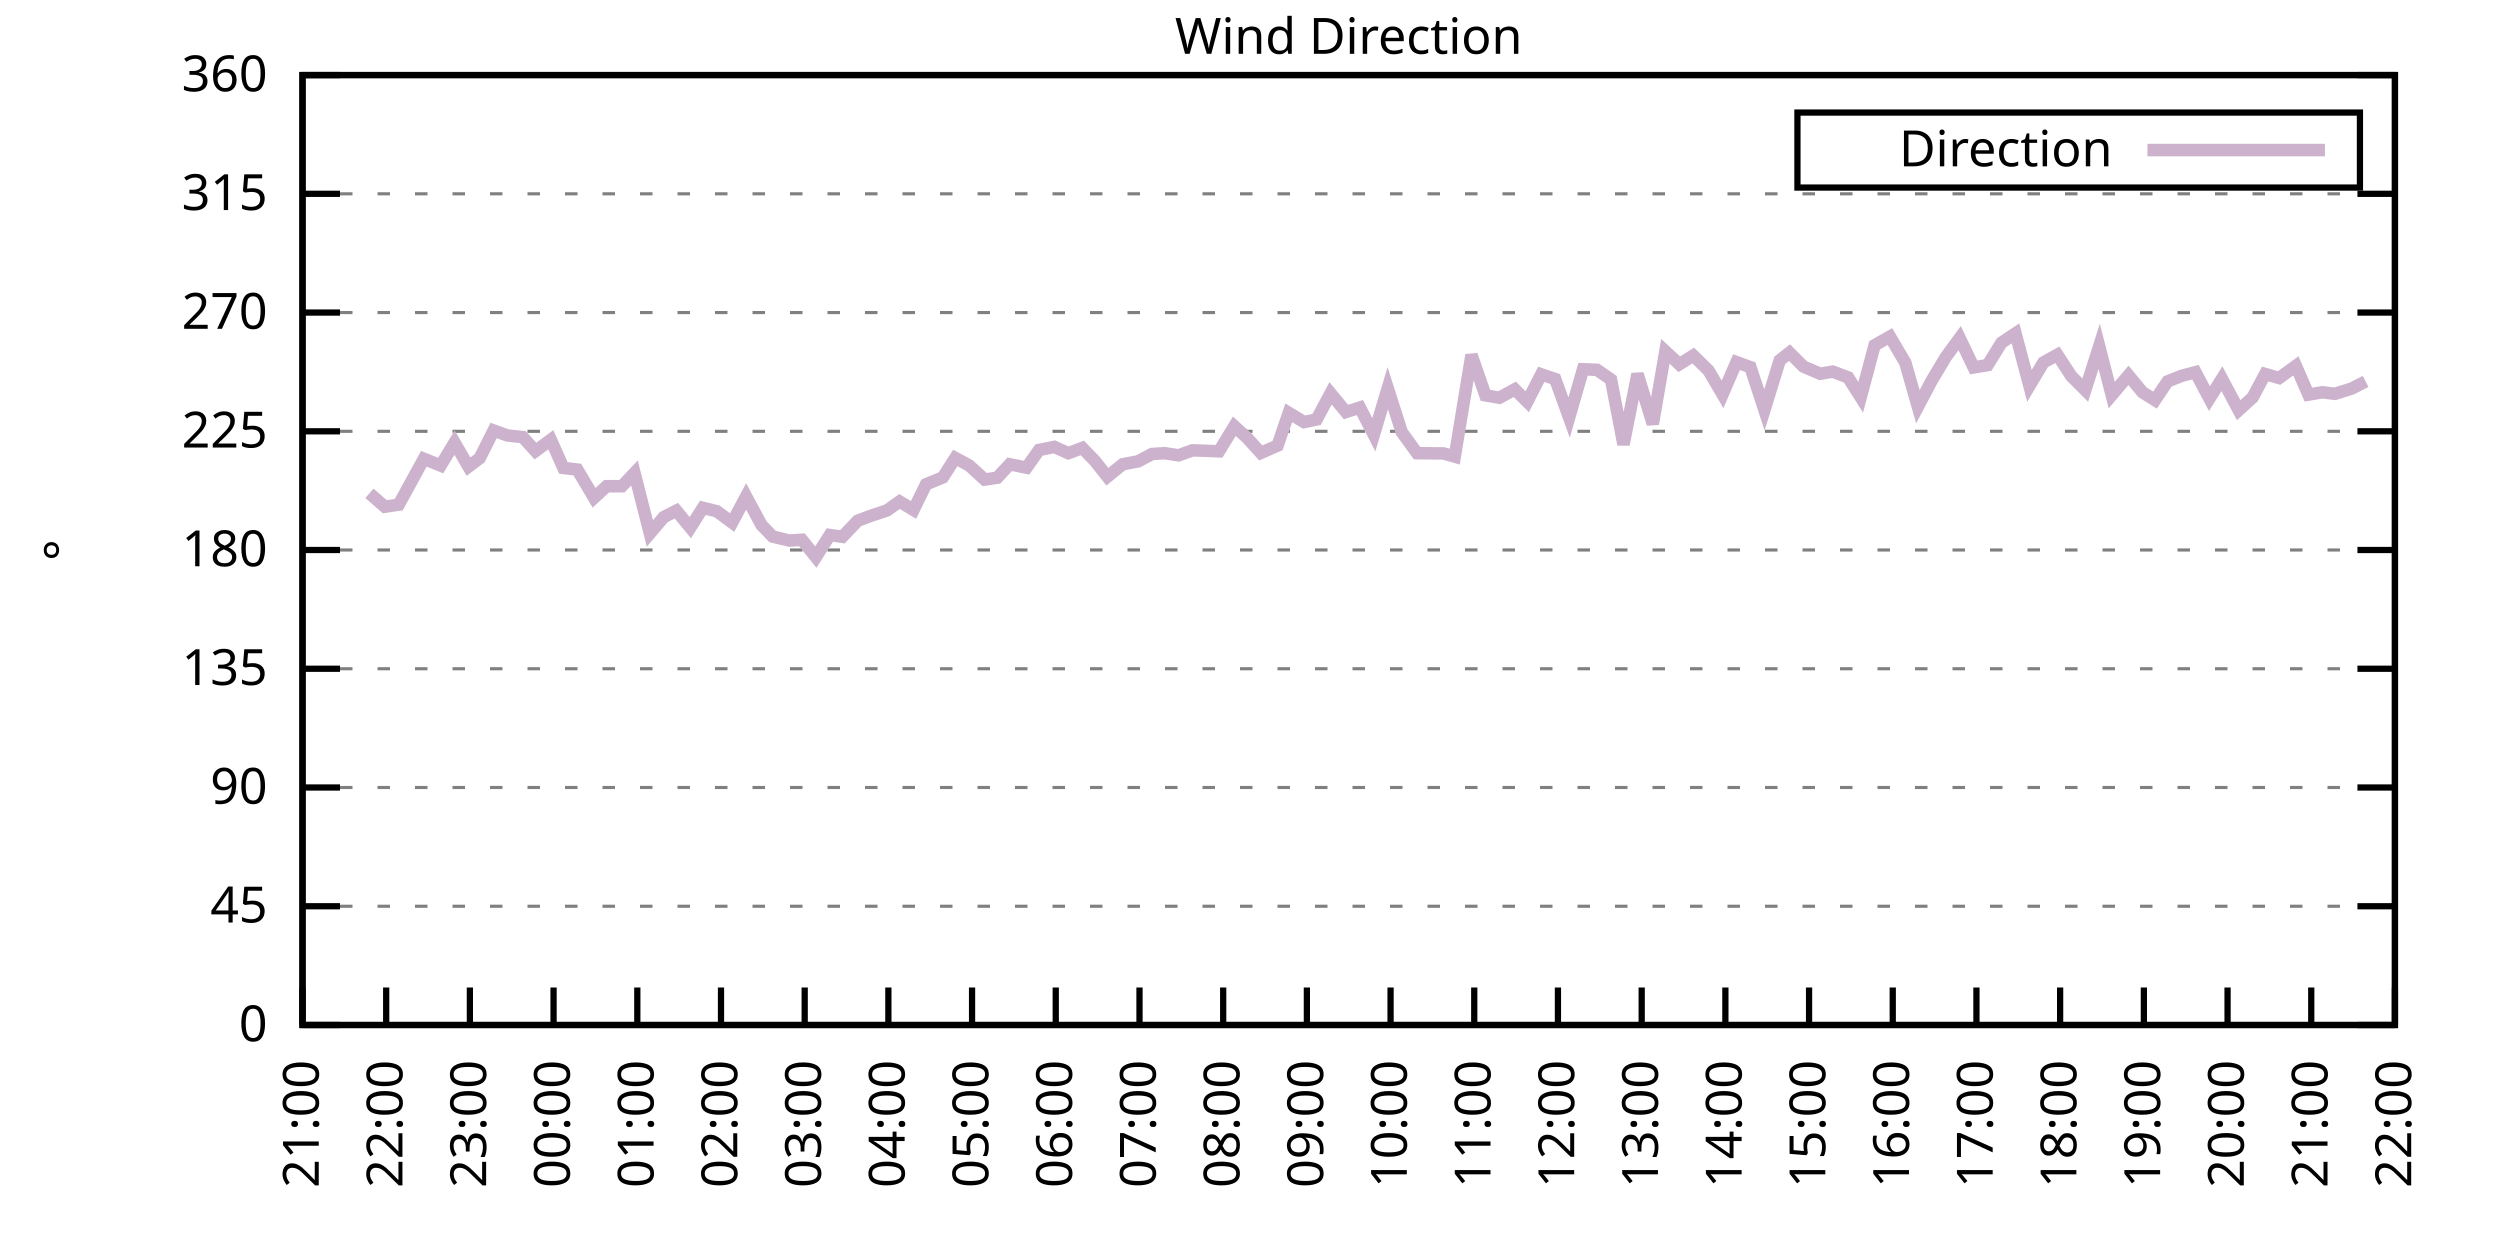
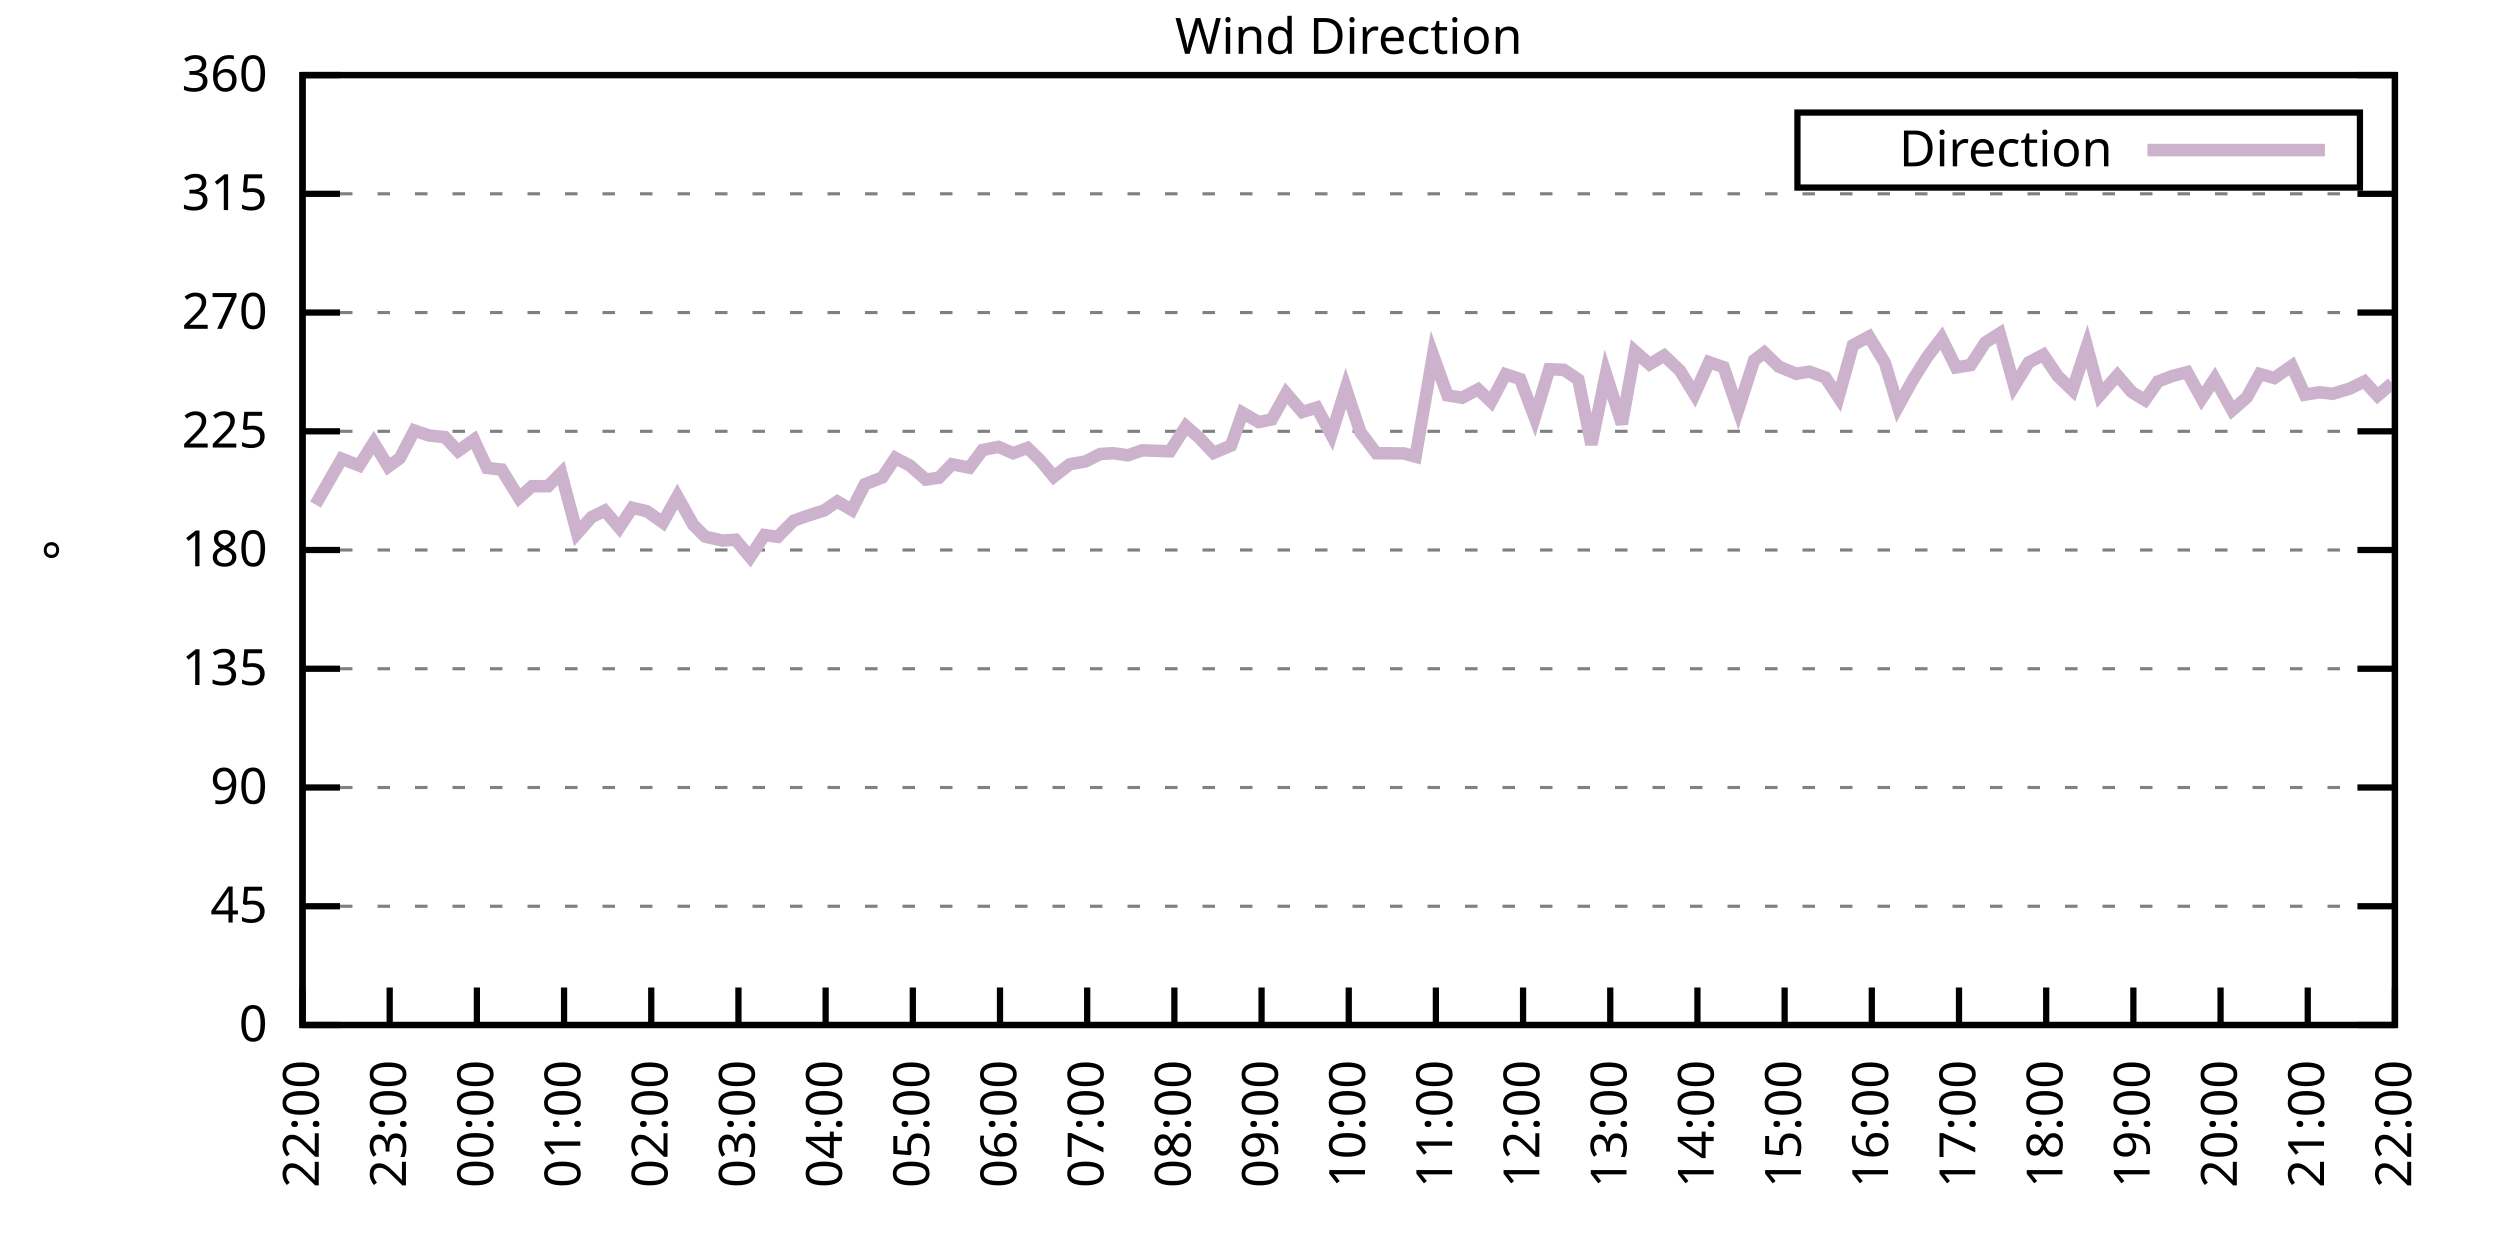
<svg xmlns="http://www.w3.org/2000/svg" xmlns:xlink="http://www.w3.org/1999/xlink" width="400" height="200" viewBox="0 0 400 200">
  <g id="gnuplot_canvas">
    <rect x="0" y="0" width="400" height="200" fill="none" />
    <defs>
      <circle id="gpDot" r="0.5" stroke-width="0.5" stroke="currentColor" />
      <path id="gpPt0" stroke-width="0.333" stroke="currentColor" d="M-1,0 h2 M0,-1 v2" />
      <path id="gpPt1" stroke-width="0.333" stroke="currentColor" d="M-1,-1 L1,1 M1,-1 L-1,1" />
      <path id="gpPt2" stroke-width="0.333" stroke="currentColor" d="M-1,0 L1,0 M0,-1 L0,1 M-1,-1 L1,1 M-1,1 L1,-1" />
      <rect id="gpPt3" stroke-width="0.333" stroke="currentColor" x="-1" y="-1" width="2" height="2" />
      <rect id="gpPt4" stroke-width="0.333" stroke="currentColor" fill="currentColor" x="-1" y="-1" width="2" height="2" />
      <circle id="gpPt5" stroke-width="0.333" stroke="currentColor" cx="0" cy="0" r="1" />
      <use xlink:href="#gpPt5" id="gpPt6" fill="currentColor" stroke="none" />
      <path id="gpPt7" stroke-width="0.333" stroke="currentColor" d="M0,-1.33 L-1.33,0.67 L1.33,0.67 z" />
      <use xlink:href="#gpPt7" id="gpPt8" fill="currentColor" stroke="none" />
      <use xlink:href="#gpPt7" id="gpPt9" stroke="currentColor" transform="rotate(180)" />
      <use xlink:href="#gpPt9" id="gpPt10" fill="currentColor" stroke="none" />
      <use xlink:href="#gpPt3" id="gpPt11" stroke="currentColor" transform="rotate(45)" />
      <use xlink:href="#gpPt11" id="gpPt12" fill="currentColor" stroke="none" />
      <path id="gpPt13" stroke-width="0.333" stroke="currentColor" d="M0,1.330 L1.265,0.411 L0.782,-1.067 L-0.782,-1.076 L-1.265,0.411 z" />
      <use xlink:href="#gpPt13" id="gpPt14" fill="currentColor" stroke="none" />
      <filter id="textbox" filterUnits="objectBoundingBox" x="0" y="0" height="1" width="1">
        <feFlood flood-color="white" flood-opacity="1" result="bgnd" />
        <feComposite in="SourceGraphic" in2="bgnd" operator="atop" />
      </filter>
      <filter id="greybox" filterUnits="objectBoundingBox" x="0" y="0" height="1" width="1">
        <feFlood flood-color="lightgrey" flood-opacity="1" result="grey" />
        <feComposite in="SourceGraphic" in2="grey" operator="atop" />
      </filter>
    </defs>
    <g fill="none" color="white" stroke="currentColor" stroke-width="1.00" stroke-linecap="butt" stroke-linejoin="miter">
</g>
    <g fill="none" color="black" stroke="currentColor" stroke-width="1.00" stroke-linecap="butt" stroke-linejoin="miter">
      <g stroke="none" shape-rendering="crispEdges">
        <polygon fill="rgb(255, 255, 255)" points="48.40,164.00 383.18,164.00 383.18,12.02 48.40,12.02 " />
      </g>
    </g>
    <g fill="none" color="black" stroke="currentColor" stroke-width="1.00" stroke-linecap="butt" stroke-linejoin="miter">
</g>
    <g fill="none" color="black" stroke="black" stroke-width="0.50" stroke-linecap="butt" stroke-linejoin="miter">
</g>
    <g fill="none" color="gray" stroke="currentColor" stroke-width="0.50" stroke-linecap="butt" stroke-linejoin="miter">
      <path stroke="gray" stroke-dasharray="2,4" class="gridline" d="M48.40,164.00 L383.19,164.00  " />
    </g>
    <g fill="none" color="gray" stroke="gray" stroke-width="1.00" stroke-linecap="butt" stroke-linejoin="miter">
</g>
    <g fill="none" color="black" stroke="currentColor" stroke-width="1.00" stroke-linecap="butt" stroke-linejoin="miter">
      <path stroke="black" d="M48.40,164.00 L54.40,164.00 M383.19,164.00 L377.19,164.00  " />
      <g transform="translate(42.80,166.60)" stroke="none" fill="black" font-family="Sans" font-size="8.00" text-anchor="end">
        <text>
          <tspan font-family="Sans"> 0</tspan>
        </text>
      </g>
    </g>
    <g fill="none" color="black" stroke="currentColor" stroke-width="1.00" stroke-linecap="butt" stroke-linejoin="miter">
</g>
    <g fill="none" color="black" stroke="black" stroke-width="0.50" stroke-linecap="butt" stroke-linejoin="miter">
</g>
    <g fill="none" color="gray" stroke="currentColor" stroke-width="0.50" stroke-linecap="butt" stroke-linejoin="miter">
      <path stroke="gray" stroke-dasharray="2,4" class="gridline" d="M48.40,145.00 L383.19,145.00  " />
    </g>
    <g fill="none" color="gray" stroke="gray" stroke-width="1.00" stroke-linecap="butt" stroke-linejoin="miter">
</g>
    <g fill="none" color="black" stroke="currentColor" stroke-width="1.00" stroke-linecap="butt" stroke-linejoin="miter">
      <path stroke="black" d="M48.40,145.00 L54.40,145.00 M383.19,145.00 L377.19,145.00  " />
      <g transform="translate(42.80,147.60)" stroke="none" fill="black" font-family="Sans" font-size="8.00" text-anchor="end">
        <text>
          <tspan font-family="Sans"> 45</tspan>
        </text>
      </g>
    </g>
    <g fill="none" color="black" stroke="currentColor" stroke-width="1.00" stroke-linecap="butt" stroke-linejoin="miter">
</g>
    <g fill="none" color="black" stroke="black" stroke-width="0.50" stroke-linecap="butt" stroke-linejoin="miter">
</g>
    <g fill="none" color="gray" stroke="currentColor" stroke-width="0.50" stroke-linecap="butt" stroke-linejoin="miter">
      <path stroke="gray" stroke-dasharray="2,4" class="gridline" d="M48.40,126.00 L383.19,126.00  " />
    </g>
    <g fill="none" color="gray" stroke="gray" stroke-width="1.00" stroke-linecap="butt" stroke-linejoin="miter">
</g>
    <g fill="none" color="black" stroke="currentColor" stroke-width="1.00" stroke-linecap="butt" stroke-linejoin="miter">
      <path stroke="black" d="M48.40,126.00 L54.40,126.00 M383.19,126.00 L377.19,126.00  " />
      <g transform="translate(42.80,128.60)" stroke="none" fill="black" font-family="Sans" font-size="8.00" text-anchor="end">
        <text>
          <tspan font-family="Sans"> 90</tspan>
        </text>
      </g>
    </g>
    <g fill="none" color="black" stroke="currentColor" stroke-width="1.00" stroke-linecap="butt" stroke-linejoin="miter">
</g>
    <g fill="none" color="black" stroke="black" stroke-width="0.50" stroke-linecap="butt" stroke-linejoin="miter">
</g>
    <g fill="none" color="gray" stroke="currentColor" stroke-width="0.50" stroke-linecap="butt" stroke-linejoin="miter">
      <path stroke="gray" stroke-dasharray="2,4" class="gridline" d="M48.40,107.00 L383.19,107.00  " />
    </g>
    <g fill="none" color="gray" stroke="gray" stroke-width="1.00" stroke-linecap="butt" stroke-linejoin="miter">
</g>
    <g fill="none" color="black" stroke="currentColor" stroke-width="1.00" stroke-linecap="butt" stroke-linejoin="miter">
      <path stroke="black" d="M48.40,107.00 L54.40,107.00 M383.19,107.00 L377.19,107.00  " />
      <g transform="translate(42.80,109.60)" stroke="none" fill="black" font-family="Sans" font-size="8.00" text-anchor="end">
        <text>
          <tspan font-family="Sans"> 135</tspan>
        </text>
      </g>
    </g>
    <g fill="none" color="black" stroke="currentColor" stroke-width="1.00" stroke-linecap="butt" stroke-linejoin="miter">
</g>
    <g fill="none" color="black" stroke="black" stroke-width="0.50" stroke-linecap="butt" stroke-linejoin="miter">
</g>
    <g fill="none" color="gray" stroke="currentColor" stroke-width="0.50" stroke-linecap="butt" stroke-linejoin="miter">
      <path stroke="gray" stroke-dasharray="2,4" class="gridline" d="M48.40,88.00 L383.19,88.00  " />
    </g>
    <g fill="none" color="gray" stroke="gray" stroke-width="1.00" stroke-linecap="butt" stroke-linejoin="miter">
</g>
    <g fill="none" color="black" stroke="currentColor" stroke-width="1.00" stroke-linecap="butt" stroke-linejoin="miter">
      <path stroke="black" d="M48.40,88.00 L54.40,88.00 M383.19,88.00 L377.19,88.00  " />
      <g transform="translate(42.80,90.60)" stroke="none" fill="black" font-family="Sans" font-size="8.00" text-anchor="end">
        <text>
          <tspan font-family="Sans"> 180</tspan>
        </text>
      </g>
    </g>
    <g fill="none" color="black" stroke="currentColor" stroke-width="1.00" stroke-linecap="butt" stroke-linejoin="miter">
</g>
    <g fill="none" color="black" stroke="black" stroke-width="0.50" stroke-linecap="butt" stroke-linejoin="miter">
</g>
    <g fill="none" color="gray" stroke="currentColor" stroke-width="0.50" stroke-linecap="butt" stroke-linejoin="miter">
      <path stroke="gray" stroke-dasharray="2,4" class="gridline" d="M48.40,69.01 L383.19,69.01  " />
    </g>
    <g fill="none" color="gray" stroke="gray" stroke-width="1.00" stroke-linecap="butt" stroke-linejoin="miter">
</g>
    <g fill="none" color="black" stroke="currentColor" stroke-width="1.00" stroke-linecap="butt" stroke-linejoin="miter">
      <path stroke="black" d="M48.40,69.01 L54.40,69.01 M383.19,69.01 L377.19,69.01  " />
      <g transform="translate(42.80,71.61)" stroke="none" fill="black" font-family="Sans" font-size="8.00" text-anchor="end">
        <text>
          <tspan font-family="Sans"> 225</tspan>
        </text>
      </g>
    </g>
    <g fill="none" color="black" stroke="currentColor" stroke-width="1.00" stroke-linecap="butt" stroke-linejoin="miter">
</g>
    <g fill="none" color="black" stroke="black" stroke-width="0.50" stroke-linecap="butt" stroke-linejoin="miter">
</g>
    <g fill="none" color="gray" stroke="currentColor" stroke-width="0.50" stroke-linecap="butt" stroke-linejoin="miter">
      <path stroke="gray" stroke-dasharray="2,4" class="gridline" d="M48.40,50.01 L383.19,50.01  " />
    </g>
    <g fill="none" color="gray" stroke="gray" stroke-width="1.00" stroke-linecap="butt" stroke-linejoin="miter">
</g>
    <g fill="none" color="black" stroke="currentColor" stroke-width="1.00" stroke-linecap="butt" stroke-linejoin="miter">
      <path stroke="black" d="M48.40,50.01 L54.40,50.01 M383.19,50.01 L377.19,50.01  " />
      <g transform="translate(42.80,52.61)" stroke="none" fill="black" font-family="Sans" font-size="8.00" text-anchor="end">
        <text>
          <tspan font-family="Sans"> 270</tspan>
        </text>
      </g>
    </g>
    <g fill="none" color="black" stroke="currentColor" stroke-width="1.00" stroke-linecap="butt" stroke-linejoin="miter">
</g>
    <g fill="none" color="black" stroke="black" stroke-width="0.50" stroke-linecap="butt" stroke-linejoin="miter">
</g>
    <g fill="none" color="gray" stroke="currentColor" stroke-width="0.50" stroke-linecap="butt" stroke-linejoin="miter">
      <path stroke="gray" stroke-dasharray="2,4" class="gridline" d="M48.40,31.01 L383.19,31.01  " />
    </g>
    <g fill="none" color="gray" stroke="gray" stroke-width="1.00" stroke-linecap="butt" stroke-linejoin="miter">
</g>
    <g fill="none" color="black" stroke="currentColor" stroke-width="1.00" stroke-linecap="butt" stroke-linejoin="miter">
      <path stroke="black" d="M48.40,31.01 L54.40,31.01 M383.19,31.01 L377.19,31.01  " />
      <g transform="translate(42.80,33.61)" stroke="none" fill="black" font-family="Sans" font-size="8.00" text-anchor="end">
        <text>
          <tspan font-family="Sans"> 315</tspan>
        </text>
      </g>
    </g>
    <g fill="none" color="black" stroke="currentColor" stroke-width="1.00" stroke-linecap="butt" stroke-linejoin="miter">
</g>
    <g fill="none" color="black" stroke="black" stroke-width="0.50" stroke-linecap="butt" stroke-linejoin="miter">
</g>
    <g fill="none" color="gray" stroke="currentColor" stroke-width="0.50" stroke-linecap="butt" stroke-linejoin="miter">
      <path stroke="gray" stroke-dasharray="2,4" class="gridline" d="M48.40,12.01 L383.19,12.01  " />
    </g>
    <g fill="none" color="gray" stroke="gray" stroke-width="1.00" stroke-linecap="butt" stroke-linejoin="miter">
</g>
    <g fill="none" color="black" stroke="currentColor" stroke-width="1.00" stroke-linecap="butt" stroke-linejoin="miter">
      <path stroke="black" d="M48.40,12.01 L54.40,12.01 M383.19,12.01 L377.19,12.01  " />
      <g transform="translate(42.80,14.61)" stroke="none" fill="black" font-family="Sans" font-size="8.00" text-anchor="end">
        <text>
          <tspan font-family="Sans"> 360</tspan>
        </text>
      </g>
    </g>
    <g fill="none" color="black" stroke="currentColor" stroke-width="1.00" stroke-linecap="butt" stroke-linejoin="miter">
      <path stroke="black" d="M48.40,164.00 L48.40,158.00  " />
      <g transform="translate(51.00,169.60) rotate(270.00)" stroke="none" fill="black" font-family="Sans" font-size="8.00" text-anchor="end">
        <text>
-           <tspan font-family="Sans">21:00</tspan>
-         </text>
-       </g>
-     </g>
-     <g fill="none" color="black" stroke="currentColor" stroke-width="1.00" stroke-linecap="butt" stroke-linejoin="miter">
-       <path stroke="black" d="M61.79,164.00 L61.79,158.00  " />
-       <g transform="translate(64.39,169.60) rotate(270.00)" stroke="none" fill="black" font-family="Sans" font-size="8.00" text-anchor="end">
-         <text>
          <tspan font-family="Sans">22:00</tspan>
        </text>
      </g>
    </g>
    <g fill="none" color="black" stroke="currentColor" stroke-width="1.00" stroke-linecap="butt" stroke-linejoin="miter">
-       <path stroke="black" d="M75.18,164.00 L75.18,158.00  " />
-       <g transform="translate(77.78,169.60) rotate(270.00)" stroke="none" fill="black" font-family="Sans" font-size="8.00" text-anchor="end">
+       <path stroke="black" d="M62.35,164.00 L62.35,158.00  " />
+       <g transform="translate(64.95,169.60) rotate(270.00)" stroke="none" fill="black" font-family="Sans" font-size="8.00" text-anchor="end">
        <text>
          <tspan font-family="Sans">23:00</tspan>
        </text>
      </g>
    </g>
    <g fill="none" color="black" stroke="currentColor" stroke-width="1.00" stroke-linecap="butt" stroke-linejoin="miter">
-       <path stroke="black" d="M88.57,164.00 L88.57,158.00  " />
-       <g transform="translate(91.17,169.60) rotate(270.00)" stroke="none" fill="black" font-family="Sans" font-size="8.00" text-anchor="end">
+       <path stroke="black" d="M76.30,164.00 L76.30,158.00  " />
+       <g transform="translate(78.90,169.60) rotate(270.00)" stroke="none" fill="black" font-family="Sans" font-size="8.00" text-anchor="end">
        <text>
          <tspan font-family="Sans">00:00</tspan>
        </text>
      </g>
    </g>
    <g fill="none" color="black" stroke="currentColor" stroke-width="1.00" stroke-linecap="butt" stroke-linejoin="miter">
-       <path stroke="black" d="M101.97,164.00 L101.97,158.00  " />
-       <g transform="translate(104.57,169.60) rotate(270.00)" stroke="none" fill="black" font-family="Sans" font-size="8.00" text-anchor="end">
+       <path stroke="black" d="M90.25,164.00 L90.25,158.00  " />
+       <g transform="translate(92.85,169.60) rotate(270.00)" stroke="none" fill="black" font-family="Sans" font-size="8.00" text-anchor="end">
        <text>
          <tspan font-family="Sans">01:00</tspan>
        </text>
      </g>
    </g>
    <g fill="none" color="black" stroke="currentColor" stroke-width="1.00" stroke-linecap="butt" stroke-linejoin="miter">
-       <path stroke="black" d="M115.36,164.00 L115.36,158.00  " />
-       <g transform="translate(117.96,169.60) rotate(270.00)" stroke="none" fill="black" font-family="Sans" font-size="8.00" text-anchor="end">
+       <path stroke="black" d="M104.20,164.00 L104.20,158.00  " />
+       <g transform="translate(106.80,169.60) rotate(270.00)" stroke="none" fill="black" font-family="Sans" font-size="8.00" text-anchor="end">
        <text>
          <tspan font-family="Sans">02:00</tspan>
        </text>
      </g>
    </g>
    <g fill="none" color="black" stroke="currentColor" stroke-width="1.00" stroke-linecap="butt" stroke-linejoin="miter">
-       <path stroke="black" d="M128.75,164.00 L128.75,158.00  " />
-       <g transform="translate(131.35,169.60) rotate(270.00)" stroke="none" fill="black" font-family="Sans" font-size="8.00" text-anchor="end">
+       <path stroke="black" d="M118.15,164.00 L118.15,158.00  " />
+       <g transform="translate(120.75,169.60) rotate(270.00)" stroke="none" fill="black" font-family="Sans" font-size="8.00" text-anchor="end">
        <text>
          <tspan font-family="Sans">03:00</tspan>
        </text>
      </g>
    </g>
    <g fill="none" color="black" stroke="currentColor" stroke-width="1.00" stroke-linecap="butt" stroke-linejoin="miter">
-       <path stroke="black" d="M142.14,164.00 L142.14,158.00  " />
-       <g transform="translate(144.74,169.60) rotate(270.00)" stroke="none" fill="black" font-family="Sans" font-size="8.00" text-anchor="end">
+       <path stroke="black" d="M132.10,164.00 L132.10,158.00  " />
+       <g transform="translate(134.70,169.60) rotate(270.00)" stroke="none" fill="black" font-family="Sans" font-size="8.00" text-anchor="end">
        <text>
          <tspan font-family="Sans">04:00</tspan>
        </text>
      </g>
    </g>
    <g fill="none" color="black" stroke="currentColor" stroke-width="1.00" stroke-linecap="butt" stroke-linejoin="miter">
-       <path stroke="black" d="M155.53,164.00 L155.53,158.00  " />
-       <g transform="translate(158.13,169.60) rotate(270.00)" stroke="none" fill="black" font-family="Sans" font-size="8.00" text-anchor="end">
+       <path stroke="black" d="M146.05,164.00 L146.05,158.00  " />
+       <g transform="translate(148.65,169.60) rotate(270.00)" stroke="none" fill="black" font-family="Sans" font-size="8.00" text-anchor="end">
        <text>
          <tspan font-family="Sans">05:00</tspan>
        </text>
      </g>
    </g>
    <g fill="none" color="black" stroke="currentColor" stroke-width="1.00" stroke-linecap="butt" stroke-linejoin="miter">
-       <path stroke="black" d="M168.92,164.00 L168.92,158.00  " />
-       <g transform="translate(171.52,169.60) rotate(270.00)" stroke="none" fill="black" font-family="Sans" font-size="8.00" text-anchor="end">
+       <path stroke="black" d="M160.00,164.00 L160.00,158.00  " />
+       <g transform="translate(162.60,169.60) rotate(270.00)" stroke="none" fill="black" font-family="Sans" font-size="8.00" text-anchor="end">
        <text>
          <tspan font-family="Sans">06:00</tspan>
        </text>
      </g>
    </g>
    <g fill="none" color="black" stroke="currentColor" stroke-width="1.00" stroke-linecap="butt" stroke-linejoin="miter">
-       <path stroke="black" d="M182.32,164.00 L182.32,158.00  " />
-       <g transform="translate(184.92,169.60) rotate(270.00)" stroke="none" fill="black" font-family="Sans" font-size="8.00" text-anchor="end">
+       <path stroke="black" d="M173.95,164.00 L173.95,158.00  " />
+       <g transform="translate(176.55,169.60) rotate(270.00)" stroke="none" fill="black" font-family="Sans" font-size="8.00" text-anchor="end">
        <text>
          <tspan font-family="Sans">07:00</tspan>
        </text>
      </g>
    </g>
    <g fill="none" color="black" stroke="currentColor" stroke-width="1.00" stroke-linecap="butt" stroke-linejoin="miter">
-       <path stroke="black" d="M195.71,164.00 L195.71,158.00  " />
-       <g transform="translate(198.31,169.60) rotate(270.00)" stroke="none" fill="black" font-family="Sans" font-size="8.00" text-anchor="end">
+       <path stroke="black" d="M187.90,164.00 L187.90,158.00  " />
+       <g transform="translate(190.50,169.60) rotate(270.00)" stroke="none" fill="black" font-family="Sans" font-size="8.00" text-anchor="end">
        <text>
          <tspan font-family="Sans">08:00</tspan>
        </text>
      </g>
    </g>
    <g fill="none" color="black" stroke="currentColor" stroke-width="1.00" stroke-linecap="butt" stroke-linejoin="miter">
-       <path stroke="black" d="M209.10,164.00 L209.10,158.00  " />
-       <g transform="translate(211.70,169.60) rotate(270.00)" stroke="none" fill="black" font-family="Sans" font-size="8.00" text-anchor="end">
+       <path stroke="black" d="M201.85,164.00 L201.85,158.00  " />
+       <g transform="translate(204.45,169.60) rotate(270.00)" stroke="none" fill="black" font-family="Sans" font-size="8.00" text-anchor="end">
        <text>
          <tspan font-family="Sans">09:00</tspan>
        </text>
      </g>
    </g>
    <g fill="none" color="black" stroke="currentColor" stroke-width="1.00" stroke-linecap="butt" stroke-linejoin="miter">
-       <path stroke="black" d="M222.49,164.00 L222.49,158.00  " />
-       <g transform="translate(225.09,169.60) rotate(270.00)" stroke="none" fill="black" font-family="Sans" font-size="8.00" text-anchor="end">
+       <path stroke="black" d="M215.80,164.00 L215.80,158.00  " />
+       <g transform="translate(218.40,169.60) rotate(270.00)" stroke="none" fill="black" font-family="Sans" font-size="8.00" text-anchor="end">
        <text>
          <tspan font-family="Sans">10:00</tspan>
        </text>
      </g>
    </g>
    <g fill="none" color="black" stroke="currentColor" stroke-width="1.00" stroke-linecap="butt" stroke-linejoin="miter">
-       <path stroke="black" d="M235.88,164.00 L235.88,158.00  " />
-       <g transform="translate(238.48,169.60) rotate(270.00)" stroke="none" fill="black" font-family="Sans" font-size="8.00" text-anchor="end">
+       <path stroke="black" d="M229.74,164.00 L229.74,158.00  " />
+       <g transform="translate(232.34,169.60) rotate(270.00)" stroke="none" fill="black" font-family="Sans" font-size="8.00" text-anchor="end">
        <text>
          <tspan font-family="Sans">11:00</tspan>
        </text>
      </g>
    </g>
    <g fill="none" color="black" stroke="currentColor" stroke-width="1.00" stroke-linecap="butt" stroke-linejoin="miter">
-       <path stroke="black" d="M249.27,164.00 L249.27,158.00  " />
-       <g transform="translate(251.87,169.60) rotate(270.00)" stroke="none" fill="black" font-family="Sans" font-size="8.00" text-anchor="end">
+       <path stroke="black" d="M243.69,164.00 L243.69,158.00  " />
+       <g transform="translate(246.29,169.60) rotate(270.00)" stroke="none" fill="black" font-family="Sans" font-size="8.00" text-anchor="end">
        <text>
          <tspan font-family="Sans">12:00</tspan>
        </text>
      </g>
    </g>
    <g fill="none" color="black" stroke="currentColor" stroke-width="1.00" stroke-linecap="butt" stroke-linejoin="miter">
-       <path stroke="black" d="M262.67,164.00 L262.67,158.00  " />
-       <g transform="translate(265.27,169.60) rotate(270.00)" stroke="none" fill="black" font-family="Sans" font-size="8.00" text-anchor="end">
+       <path stroke="black" d="M257.64,164.00 L257.64,158.00  " />
+       <g transform="translate(260.24,169.60) rotate(270.00)" stroke="none" fill="black" font-family="Sans" font-size="8.00" text-anchor="end">
        <text>
          <tspan font-family="Sans">13:00</tspan>
        </text>
      </g>
    </g>
    <g fill="none" color="black" stroke="currentColor" stroke-width="1.00" stroke-linecap="butt" stroke-linejoin="miter">
-       <path stroke="black" d="M276.06,164.00 L276.06,158.00  " />
-       <g transform="translate(278.66,169.60) rotate(270.00)" stroke="none" fill="black" font-family="Sans" font-size="8.00" text-anchor="end">
+       <path stroke="black" d="M271.59,164.00 L271.59,158.00  " />
+       <g transform="translate(274.19,169.60) rotate(270.00)" stroke="none" fill="black" font-family="Sans" font-size="8.00" text-anchor="end">
        <text>
          <tspan font-family="Sans">14:00</tspan>
        </text>
      </g>
    </g>
    <g fill="none" color="black" stroke="currentColor" stroke-width="1.00" stroke-linecap="butt" stroke-linejoin="miter">
-       <path stroke="black" d="M289.45,164.00 L289.45,158.00  " />
-       <g transform="translate(292.05,169.60) rotate(270.00)" stroke="none" fill="black" font-family="Sans" font-size="8.00" text-anchor="end">
+       <path stroke="black" d="M285.54,164.00 L285.54,158.00  " />
+       <g transform="translate(288.14,169.60) rotate(270.00)" stroke="none" fill="black" font-family="Sans" font-size="8.00" text-anchor="end">
        <text>
          <tspan font-family="Sans">15:00</tspan>
        </text>
      </g>
    </g>
    <g fill="none" color="black" stroke="currentColor" stroke-width="1.00" stroke-linecap="butt" stroke-linejoin="miter">
-       <path stroke="black" d="M302.84,164.00 L302.84,158.00  " />
-       <g transform="translate(305.44,169.60) rotate(270.00)" stroke="none" fill="black" font-family="Sans" font-size="8.00" text-anchor="end">
+       <path stroke="black" d="M299.49,164.00 L299.49,158.00  " />
+       <g transform="translate(302.09,169.60) rotate(270.00)" stroke="none" fill="black" font-family="Sans" font-size="8.00" text-anchor="end">
        <text>
          <tspan font-family="Sans">16:00</tspan>
        </text>
      </g>
    </g>
    <g fill="none" color="black" stroke="currentColor" stroke-width="1.00" stroke-linecap="butt" stroke-linejoin="miter">
-       <path stroke="black" d="M316.23,164.00 L316.23,158.00  " />
-       <g transform="translate(318.83,169.60) rotate(270.00)" stroke="none" fill="black" font-family="Sans" font-size="8.00" text-anchor="end">
+       <path stroke="black" d="M313.44,164.00 L313.44,158.00  " />
+       <g transform="translate(316.04,169.60) rotate(270.00)" stroke="none" fill="black" font-family="Sans" font-size="8.00" text-anchor="end">
        <text>
          <tspan font-family="Sans">17:00</tspan>
        </text>
      </g>
    </g>
    <g fill="none" color="black" stroke="currentColor" stroke-width="1.00" stroke-linecap="butt" stroke-linejoin="miter">
-       <path stroke="black" d="M329.62,164.00 L329.62,158.00  " />
-       <g transform="translate(332.22,169.60) rotate(270.00)" stroke="none" fill="black" font-family="Sans" font-size="8.00" text-anchor="end">
+       <path stroke="black" d="M327.39,164.00 L327.39,158.00  " />
+       <g transform="translate(329.99,169.60) rotate(270.00)" stroke="none" fill="black" font-family="Sans" font-size="8.00" text-anchor="end">
        <text>
          <tspan font-family="Sans">18:00</tspan>
        </text>
      </g>
    </g>
    <g fill="none" color="black" stroke="currentColor" stroke-width="1.00" stroke-linecap="butt" stroke-linejoin="miter">
-       <path stroke="black" d="M343.02,164.00 L343.02,158.00  " />
-       <g transform="translate(345.62,169.60) rotate(270.00)" stroke="none" fill="black" font-family="Sans" font-size="8.00" text-anchor="end">
+       <path stroke="black" d="M341.34,164.00 L341.34,158.00  " />
+       <g transform="translate(343.94,169.60) rotate(270.00)" stroke="none" fill="black" font-family="Sans" font-size="8.00" text-anchor="end">
        <text>
          <tspan font-family="Sans">19:00</tspan>
        </text>
      </g>
    </g>
    <g fill="none" color="black" stroke="currentColor" stroke-width="1.00" stroke-linecap="butt" stroke-linejoin="miter">
-       <path stroke="black" d="M356.41,164.00 L356.41,158.00  " />
-       <g transform="translate(359.01,169.60) rotate(270.00)" stroke="none" fill="black" font-family="Sans" font-size="8.00" text-anchor="end">
+       <path stroke="black" d="M355.29,164.00 L355.29,158.00  " />
+       <g transform="translate(357.89,169.60) rotate(270.00)" stroke="none" fill="black" font-family="Sans" font-size="8.00" text-anchor="end">
        <text>
          <tspan font-family="Sans">20:00</tspan>
        </text>
      </g>
    </g>
    <g fill="none" color="black" stroke="currentColor" stroke-width="1.00" stroke-linecap="butt" stroke-linejoin="miter">
-       <path stroke="black" d="M369.80,164.00 L369.80,158.00  " />
-       <g transform="translate(372.40,169.60) rotate(270.00)" stroke="none" fill="black" font-family="Sans" font-size="8.00" text-anchor="end">
+       <path stroke="black" d="M369.24,164.00 L369.24,158.00  " />
+       <g transform="translate(371.84,169.60) rotate(270.00)" stroke="none" fill="black" font-family="Sans" font-size="8.00" text-anchor="end">
        <text>
          <tspan font-family="Sans">21:00</tspan>
        </text>
      </g>
    </g>
    <g fill="none" color="black" stroke="currentColor" stroke-width="1.00" stroke-linecap="butt" stroke-linejoin="miter">
      <path stroke="black" d="M383.19,164.00 L383.19,158.00  " />
      <g transform="translate(385.79,169.60) rotate(270.00)" stroke="none" fill="black" font-family="Sans" font-size="8.00" text-anchor="end">
        <text>
          <tspan font-family="Sans">22:00</tspan>
        </text>
      </g>
    </g>
    <g fill="none" color="black" stroke="currentColor" stroke-width="1.00" stroke-linecap="butt" stroke-linejoin="miter">
</g>
    <g fill="none" color="black" stroke="currentColor" stroke-width="1.00" stroke-linecap="butt" stroke-linejoin="miter">
      <path stroke="black" d="M48.40,12.01 L48.40,164.00 L383.19,164.00 L383.19,12.01 L48.40,12.01 Z  " />
    </g>
    <g fill="none" color="black" stroke="currentColor" stroke-width="1.00" stroke-linecap="butt" stroke-linejoin="miter">
</g>
    <g fill="none" color="black" stroke="currentColor" stroke-width="1.00" stroke-linecap="butt" stroke-linejoin="miter">
      <path stroke="black" d="M287.59,30.01 L287.59,18.01 L377.59,18.01 L377.59,30.01 L287.59,30.01 Z  " />
    </g>
    <g id="Wind_direction_plot_1">
      <g fill="none" color="white" stroke="black" stroke-width="2.00" stroke-linecap="butt" stroke-linejoin="miter">
</g>
      <g fill="none" color="black" stroke="currentColor" stroke-width="2.00" stroke-linecap="butt" stroke-linejoin="miter">
        <g transform="translate(337.99,26.61)" stroke="none" fill="black" font-family="Sans" font-size="8.00" text-anchor="end">
          <text>
            <tspan font-family="Sans">Direction</tspan>
          </text>
        </g>
      </g>
      <g fill="none" color="black" stroke="currentColor" stroke-width="2.00" stroke-linecap="butt" stroke-linejoin="miter">
-         <path stroke="rgb(204, 178, 204)" d="M343.59,24.01 L371.99,24.01 M59.11,78.93 L61.57,81.08 L63.80,80.74 L65.81,77.07 L67.82,73.40 L70.50,74.49   L72.73,70.82 L74.96,74.66 L76.75,73.31 L78.98,68.88 L81.21,69.68 L83.66,69.94 L85.67,72.17 L88.13,70.36   L90.14,74.87 L92.37,75.13 L95.05,79.65 L97.06,77.79 L99.51,77.79 L101.52,75.68 L103.98,85.35 L106.21,82.73   L108.22,81.71 L110.45,84.42 L112.46,81.25 L114.69,81.80 L117.14,83.61 L119.38,79.43 L121.83,83.99 L123.62,85.85   L126.29,86.49 L128.30,86.36 L130.54,89.14 L132.77,85.60 L134.78,85.89 L137.23,83.32 L139.24,82.56 L141.92,81.67   L143.93,80.24 L146.16,81.59 L148.17,77.49 L150.85,76.39 L152.85,73.27 L155.09,74.49 L157.54,76.73 L159.55,76.44   L161.56,74.28 L164.24,74.83 L166.25,72.00 L168.70,71.50 L170.93,72.51 L173.17,71.67 L175.17,73.73 L177.18,76.27   L179.64,74.28 L182.09,73.82 L184.32,72.64 L186.33,72.51 L188.57,72.85 L190.80,72.05 L195.04,72.21 L197.49,68.20   L199.50,70.02 L201.73,72.47 L204.41,71.29 L206.20,66.05 L208.65,67.53 L210.66,67.11 L212.89,62.93 L215.35,65.92   L217.58,65.21 L219.81,69.56 L222.04,62.12 L224.28,69.13 L226.73,72.51 L230.97,72.55 L232.76,73.06 L235.44,56.80   L237.67,63.26 L239.90,63.64 L242.36,62.29 L244.36,64.28 L246.60,59.89 L248.83,60.65 L251.06,66.81 L253.29,59.08   L255.52,59.17 L257.76,60.73 L259.76,71.12 L262.00,59.84 L264.45,67.82 L266.46,56.21 L268.69,58.28 L270.92,56.89   L273.38,59.30 L275.61,63.10 L277.84,57.94 L280.07,58.75 L282.31,65.59 L284.76,57.65 L286.32,56.42 L288.56,58.66   L291.23,59.80 L293.24,59.46 L295.70,60.39 L297.71,63.56 L299.94,55.24 L302.39,53.85 L304.85,58.03 L306.86,65.08   L309.09,60.86 L311.32,57.14 L313.55,54.10 L315.79,58.79 L318.02,58.41 L320.25,54.82 L322.48,53.34 L324.71,61.74   L326.95,57.99 L329.18,56.76 L331.41,60.18 L333.64,62.42 L335.87,55.41 L337.88,63.22 L340.56,60.06 L342.79,62.76   L344.80,64.02 L346.81,61.03 L349.04,60.14 L351.27,59.55 L353.51,63.77 L355.51,60.60 L358.19,65.63 L360.42,63.60   L362.43,59.84 L364.66,60.48 L367.34,58.54 L369.35,63.14 L371.58,62.76 L373.59,63.01 L376.27,62.17 L378.50,61.03    " />
+         <path stroke="rgb(204, 178, 204)" d="M343.59,24.01 L371.99,24.01 M50.49,80.74 L52.58,77.07 L54.68,73.40 L57.47,74.49 L59.79,70.82 L62.12,74.66   L63.98,73.31 L66.30,68.88 L68.63,69.68 L71.18,69.94 L73.28,72.17 L75.83,70.36 L77.93,74.87 L80.25,75.13   L83.04,79.65 L85.13,77.79 L87.69,77.79 L89.78,75.68 L92.34,85.35 L94.67,82.73 L96.76,81.71 L99.08,84.42   L101.18,81.25 L103.50,81.80 L106.06,83.61 L108.38,79.43 L110.94,83.99 L112.80,85.85 L115.59,86.49 L117.68,86.36   L120.01,89.14 L122.33,85.60 L124.43,85.89 L126.98,83.32 L129.08,82.56 L131.87,81.67 L133.96,80.24 L136.28,81.59   L138.37,77.49 L141.16,76.39 L143.26,73.27 L145.58,74.49 L148.14,76.73 L150.23,76.44 L152.32,74.28 L155.11,74.83   L157.21,72.00 L159.76,71.50 L162.09,72.51 L164.41,71.67 L166.51,73.73 L168.60,76.27 L171.16,74.28 L173.71,73.82   L176.04,72.64 L178.13,72.51 L180.46,72.85 L182.78,72.05 L187.20,72.21 L189.76,68.20 L191.85,70.02 L194.17,72.47   L196.96,71.29 L198.82,66.05 L201.38,67.53 L203.47,67.11 L205.80,62.93 L208.36,65.92 L210.68,65.21 L213.01,69.56   L215.33,62.12 L217.65,69.13 L220.21,72.51 L224.63,72.55 L226.49,73.06 L229.28,56.80 L231.60,63.26 L233.93,63.64   L236.49,62.29 L238.58,64.28 L240.90,59.89 L243.23,60.65 L245.55,66.81 L247.88,59.08 L250.20,59.17 L252.53,60.73   L254.62,71.12 L256.95,59.84 L259.50,67.82 L261.60,56.21 L263.92,58.28 L266.25,56.89 L268.80,59.30 L271.13,63.10   L273.45,57.94 L275.78,58.75 L278.10,65.59 L280.66,57.65 L282.29,56.42 L284.61,58.66 L287.40,59.80 L289.50,59.46   L292.05,60.39 L294.15,63.56 L296.47,55.24 L299.03,53.85 L301.58,58.03 L303.68,65.08 L306.00,60.86 L308.33,57.14   L310.65,54.10 L312.98,58.79 L315.30,58.41 L317.63,54.82 L319.95,53.34 L322.28,61.74 L324.60,57.99 L326.93,56.76   L329.25,60.18 L331.58,62.42 L333.90,55.41 L335.99,63.22 L338.78,60.06 L341.11,62.76 L343.20,64.02 L345.29,61.03   L347.62,60.14 L349.94,59.55 L352.27,63.77 L354.36,60.60 L357.15,65.63 L359.48,63.60 L361.57,59.84 L363.89,60.48   L366.68,58.54 L368.78,63.14 L371.10,62.76 L373.19,63.01 L375.98,62.17 L378.31,61.03 L380.40,63.31 L382.73,61.32    " />
      </g>
    </g>
    <g fill="none" color="black" stroke="currentColor" stroke-width="2.00" stroke-linecap="butt" stroke-linejoin="miter">
</g>
    <g fill="none" color="black" stroke="black" stroke-width="1.00" stroke-linecap="butt" stroke-linejoin="miter">
</g>
    <g fill="none" color="black" stroke="currentColor" stroke-width="1.00" stroke-linecap="butt" stroke-linejoin="miter">
      <path stroke="black" d="M48.40,12.01 L48.40,164.00 L383.19,164.00 L383.19,12.01 L48.40,12.01 Z  " />
      <g transform="translate(12.80,88.01) rotate(270.00)" stroke="none" fill="black" font-family="Sans" font-size="8.00" text-anchor="middle">
        <text>
          <tspan font-family="Sans">°</tspan>
        </text>
      </g>
    </g>
    <g fill="none" color="black" stroke="currentColor" stroke-width="1.00" stroke-linecap="butt" stroke-linejoin="miter">
</g>
    <g fill="none" color="black" stroke="currentColor" stroke-width="1.00" stroke-linecap="butt" stroke-linejoin="miter">
      <g transform="translate(215.79,8.61)" stroke="none" fill="black" font-family="Sans" font-size="8.00" text-anchor="middle">
        <text>
          <tspan font-family="Sans">Wind Direction</tspan>
        </text>
      </g>
    </g>
    <g fill="none" color="black" stroke="currentColor" stroke-width="1.00" stroke-linecap="butt" stroke-linejoin="miter">
</g>
  </g>
</svg>
